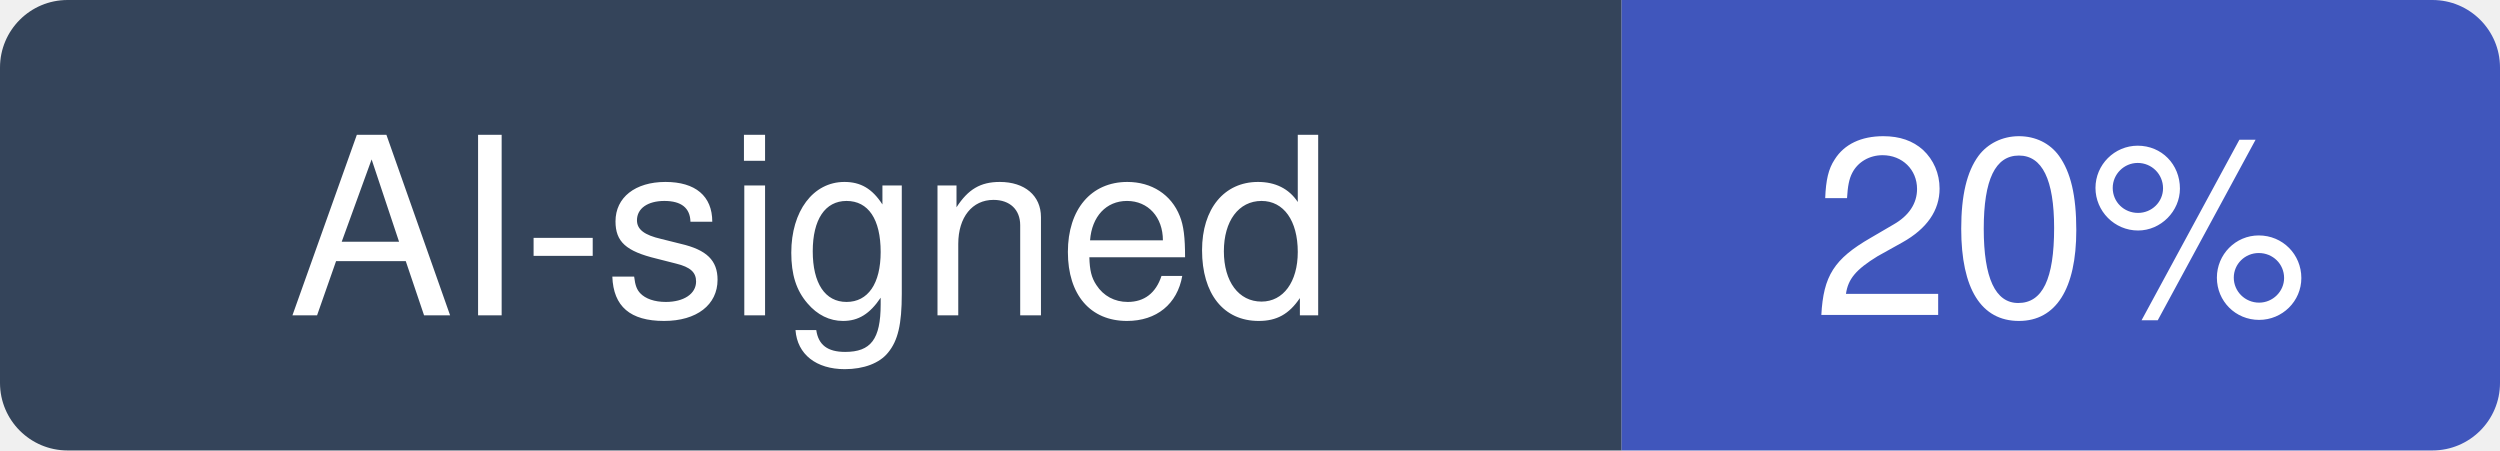
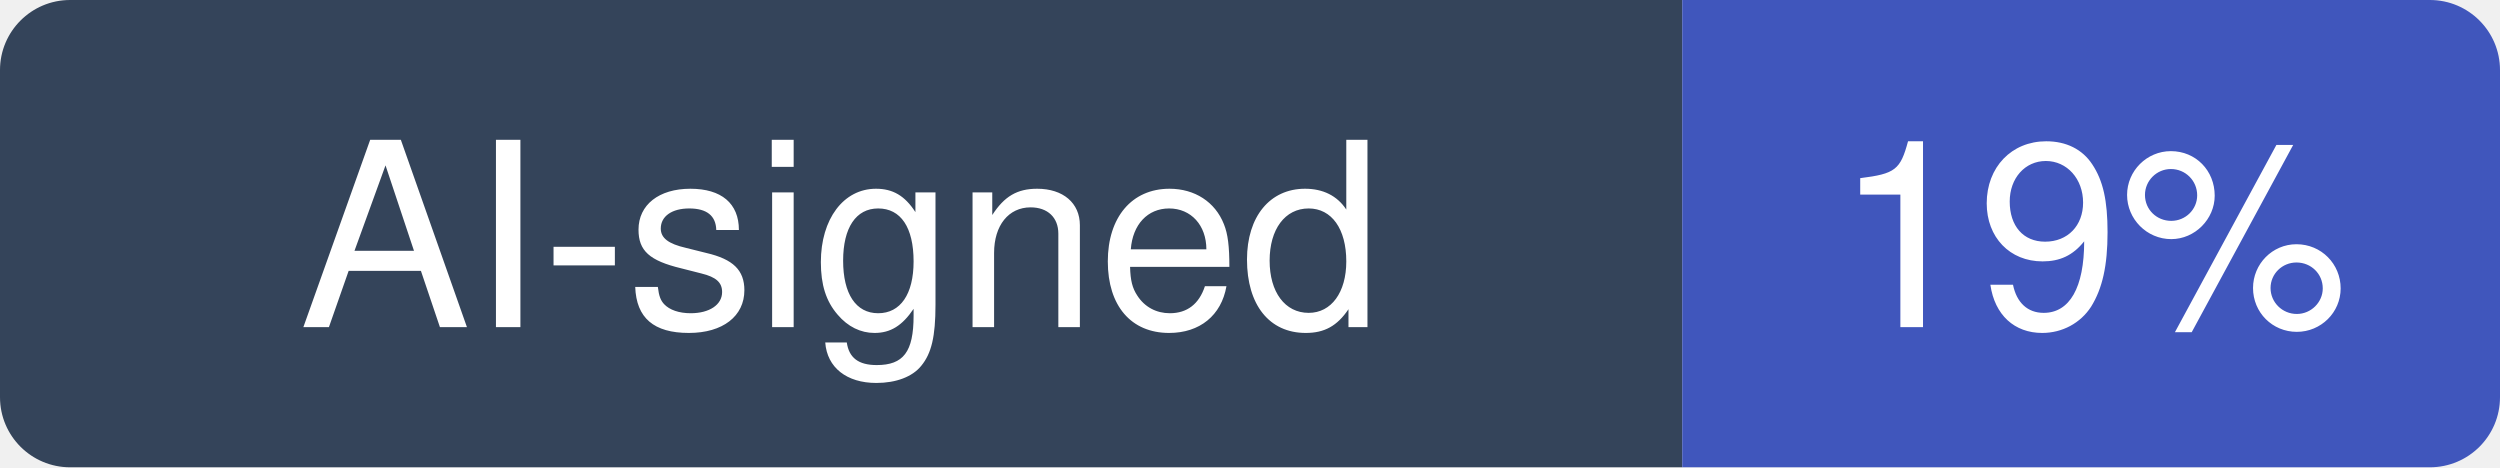
- <svg xmlns="http://www.w3.org/2000/svg" width="111" height="20" viewBox="0 0 111 20" role="img" aria-label="AI-signed: 20% of recent commits in grafana/loki">
+ <svg xmlns="http://www.w3.org/2000/svg" width="107" height="20" viewBox="0 0 107 20" role="img" aria-label="AI-signed: 19% of recent commits in grafana/loki">
  <clipPath id="hm-r">
-     <rect width="111" height="20" rx="3" />
+     <rect width="107" height="20" rx="3" />
  </clipPath>
  <g clip-path="url(#hm-r)">
    <rect width="72" height="20" fill="#34445A" />
-     <rect x="72" width="39" height="20" fill="#4056BC" />
+     <rect x="72" width="35" height="20" fill="#4056BC" />
  </g>
  <g fill="#fff" text-anchor="middle" font-family="Verdana, -apple-system, BlinkMacSystemFont, Segoe UI, Helvetica, Arial, Fira Sans, sans-serif" font-size="11">
    <text x="36" y="14">AI-signed</text>
-     <text x="91.5" y="14">20%</text>
+     <text x="89.5" y="14">19%</text>
  </g>
</svg>
